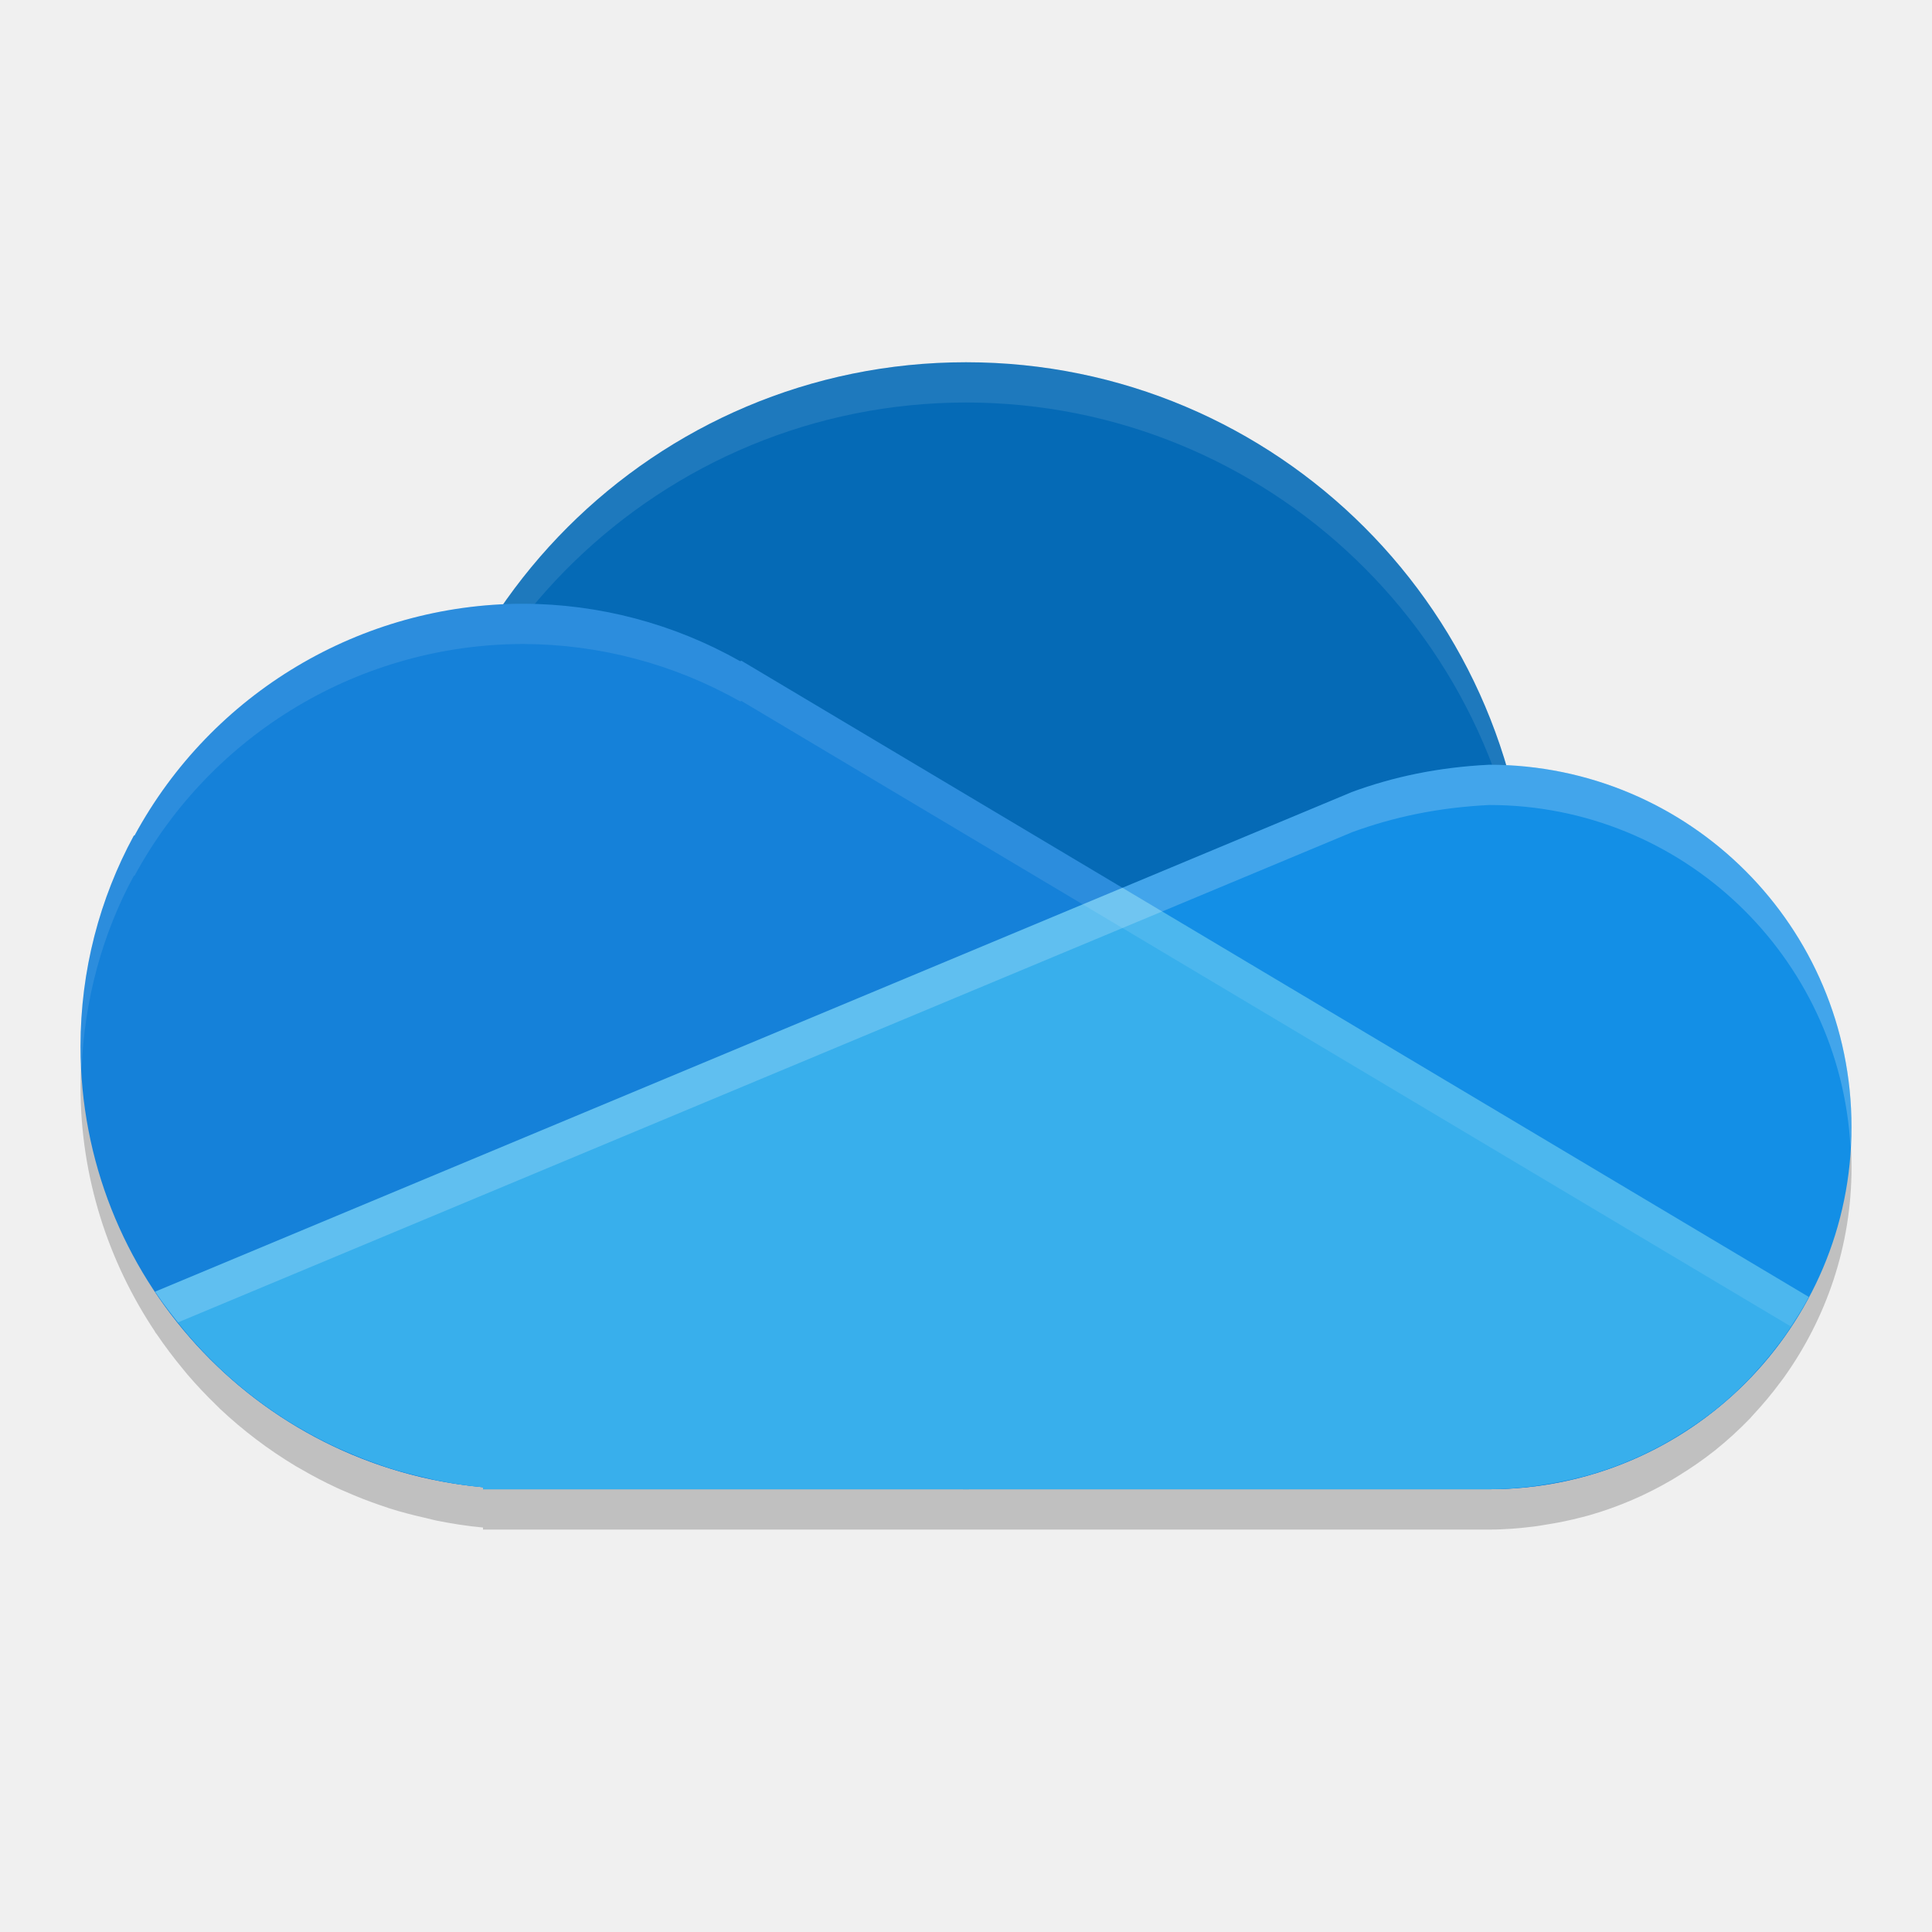
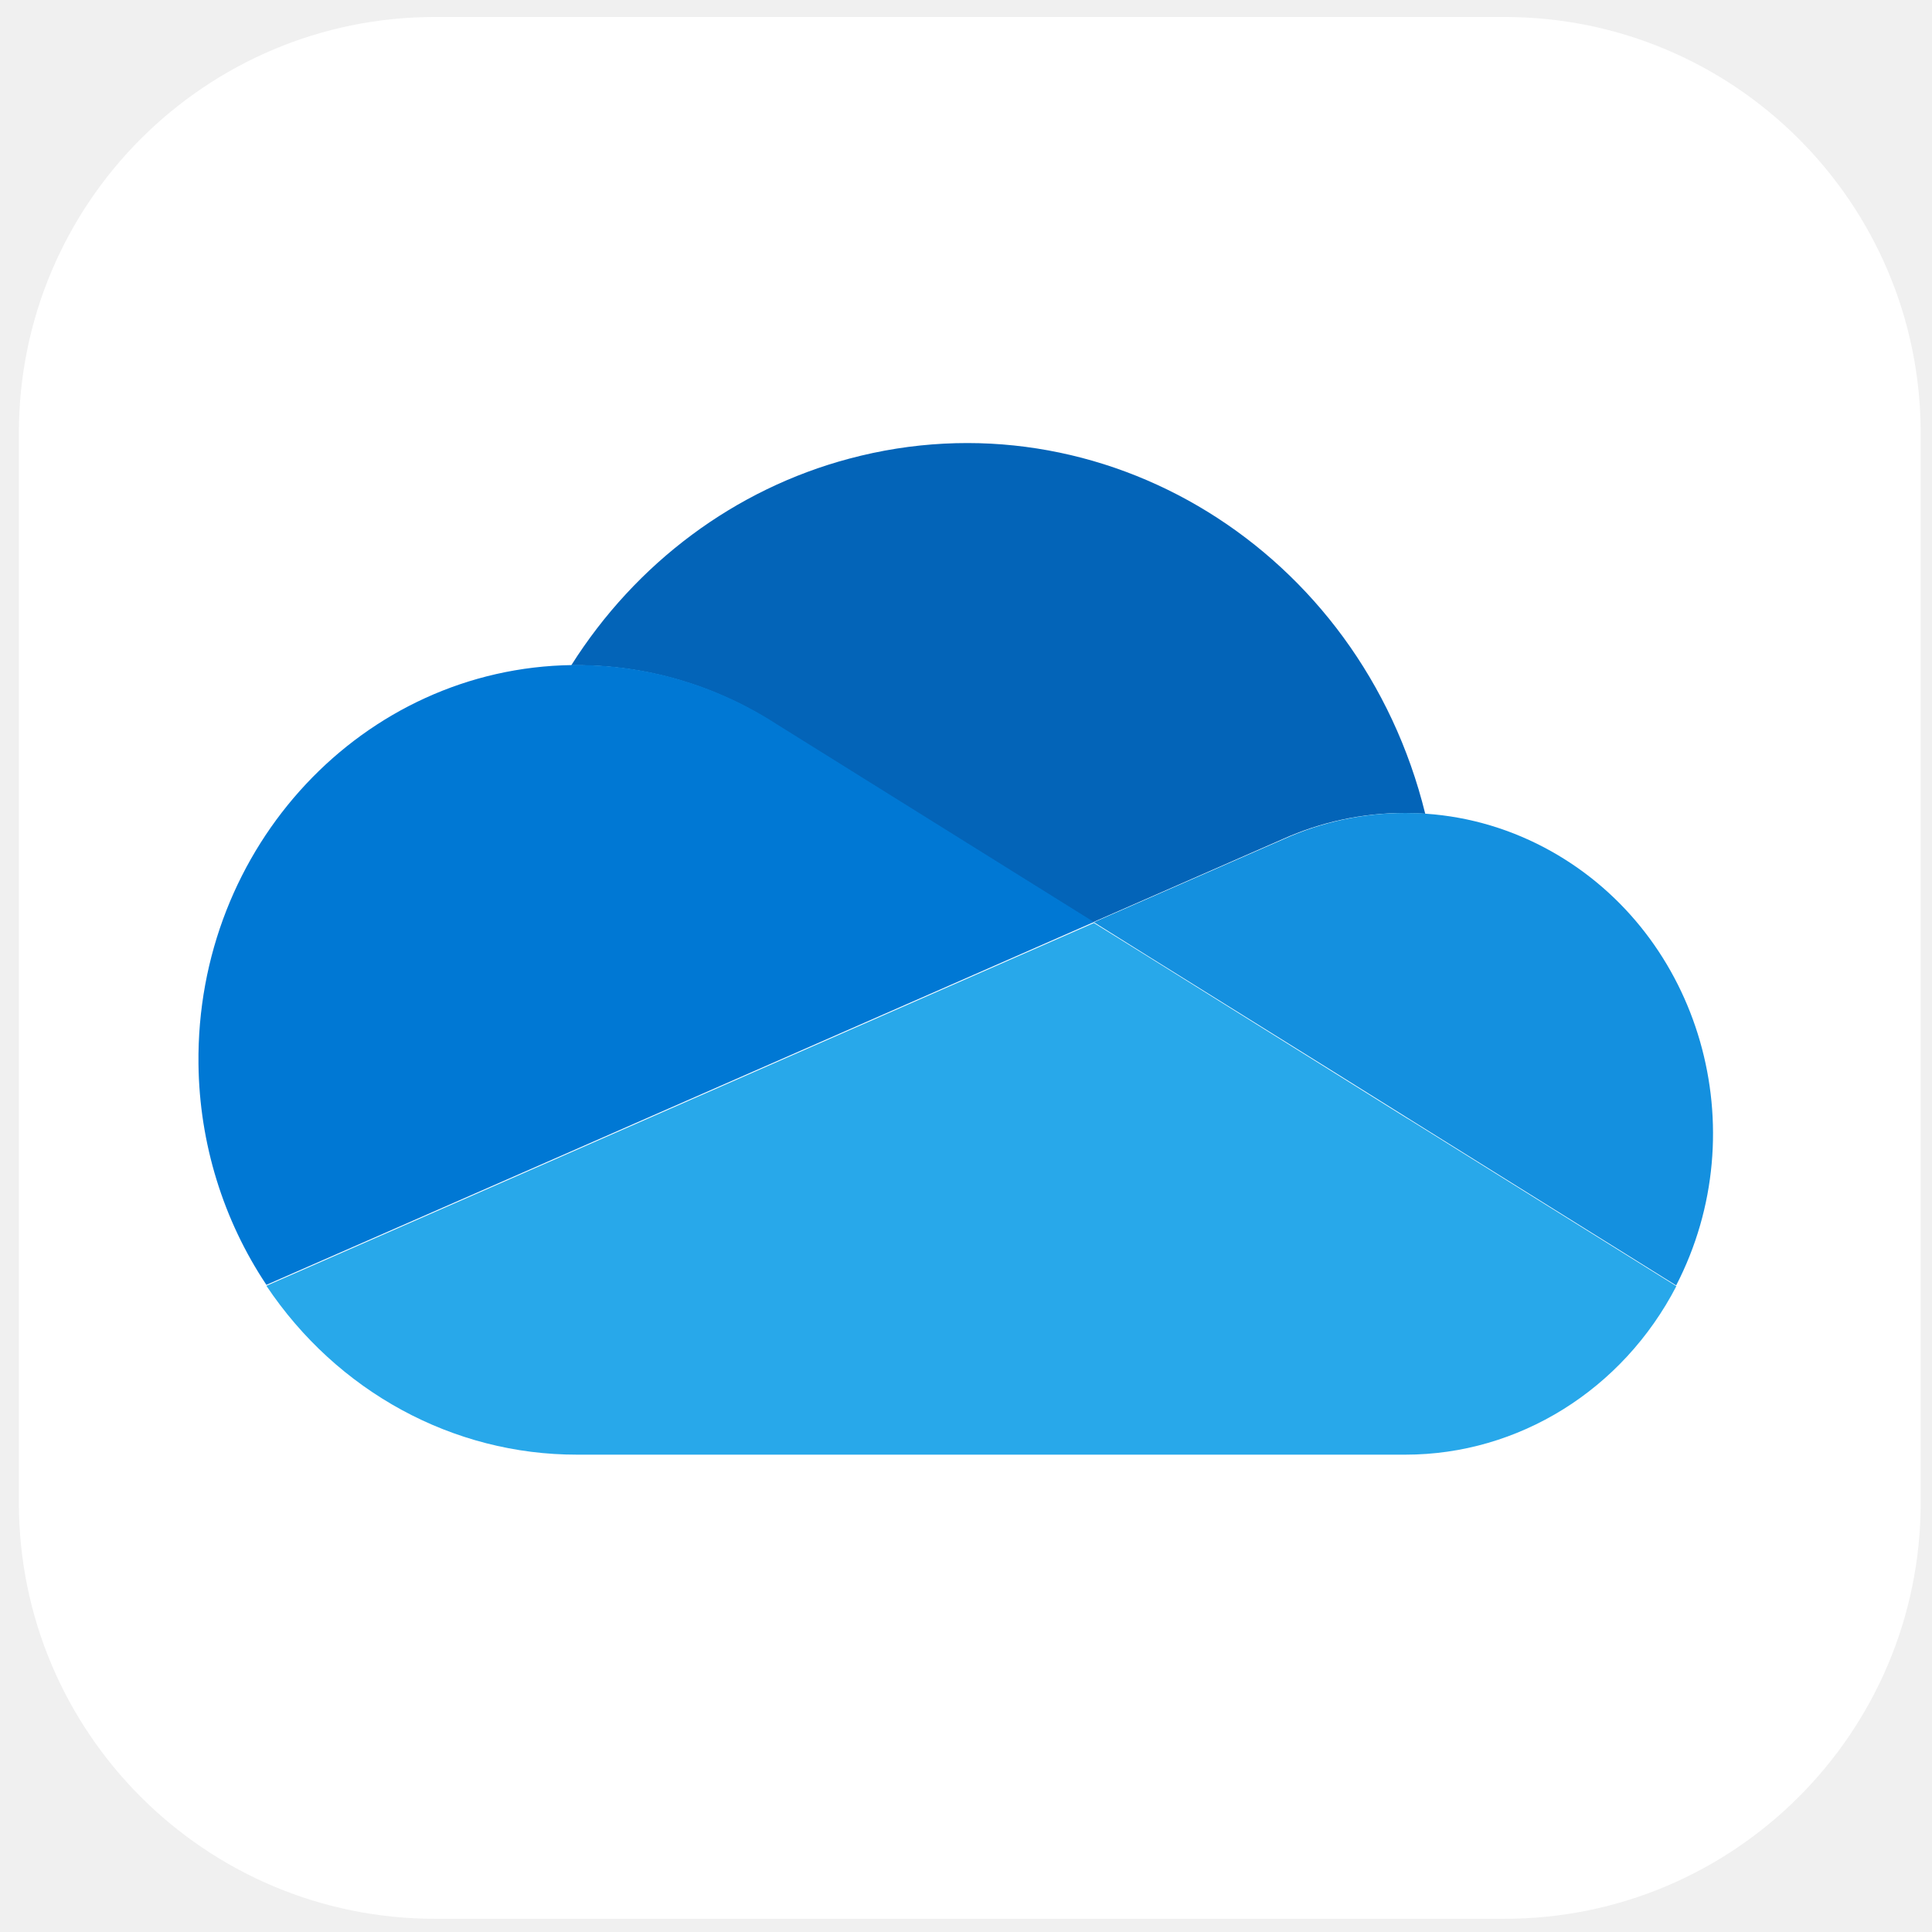
- <svg xmlns="http://www.w3.org/2000/svg" width="48" height="48" version="1.1">
-   <path style="opacity:0.2" d="M 24,10 A 14,14 0 0 0 12.498,16.025 11,11 0 0 0 3.344,21.756 l -0.02,0.006 c -0.845,1.557 -1.324,3.342 -1.324,5.238 0.001,2.246 0.687,4.34 1.855,6.09 l -0.004,0.002 c 0.015,0.023 0.034,0.042 0.049,0.064 0.2,0.295 0.414,0.578 0.641,0.852 0.036,0.044 0.071,0.088 0.107,0.131 0.229,0.268 0.471,0.525 0.725,0.77 0.03,0.029 0.058,0.059 0.088,0.088 0.574,0.541 1.207,1.02 1.889,1.43 0.031,0.018 0.063,0.035 0.094,0.053 0.299,0.175 0.606,0.337 0.922,0.484 0.068,0.032 0.137,0.06 0.205,0.09 0.283,0.125 0.572,0.239 0.867,0.34 0.085,0.029 0.169,0.059 0.254,0.086 0.295,0.093 0.597,0.17 0.902,0.238 0.081,0.018 0.16,0.042 0.242,0.059 0.382,0.076 0.768,0.138 1.164,0.174 v 0.051 h 1 11 13 c 0.383,0 0.757,-0.032 1.127,-0.078 0.088,-0.011 0.174,-0.027 0.262,-0.041 0.311,-0.048 0.616,-0.11 0.916,-0.189 0.059,-0.016 0.119,-0.03 0.178,-0.047 0.733,-0.21 1.425,-0.51 2.068,-0.889 0.057,-0.034 0.113,-0.069 0.17,-0.104 0.302,-0.187 0.594,-0.387 0.871,-0.607 0.009,-0.007 0.019,-0.013 0.027,-0.02 0.003,-0.002 0.005,-0.005 0.008,-0.008 0.299,-0.24 0.582,-0.5 0.848,-0.775 0.033,-0.035 0.063,-0.072 0.096,-0.107 0.236,-0.253 0.458,-0.52 0.664,-0.799 0.027,-0.037 0.055,-0.072 0.082,-0.109 1.055,-1.475 1.684,-3.275 1.684,-5.227 0,-4.831 -3.81,-8.762 -8.588,-8.979 A 14,14 0 0 0 24,10 Z" />
-   <circle style="fill:#056ab6" cx="24" cy="23" r="14" />
-   <path style="opacity:0.1;fill:#ffffff" d="M 24 9 A 14 14 0 0 0 10 23 A 14 14 0 0 0 10.021 23.586 A 14 14 0 0 1 24 10 A 14 14 0 0 1 37.979 23.414 A 14 14 0 0 0 38 23 A 14 14 0 0 0 24 9 z" />
-   <path style="fill:#138fe6" d="m 37,19 c -1.273,0.063 -2.38,0.299 -3.42,0.68 l -0.002,0.002 c -3.334,1.39 -6.797,2.837 -9.807,4.094 L 3.852,32.092 C 5.694,34.859 8.689,36.645 12,36.949 V 37 h 1 24 c 4.971,0 9,-4.029 9,-9 0,-4.971 -4.029,-9 -9,-9 z" />
-   <path style="fill:#1581d9" d="m 13,15 a 11,11 0 0 0 -9.656,5.756 l -0.02,0.006 C 2.48,22.319 2,24.104 2,26 2.003,31.686 6.338,36.432 12,36.949 V 37 h 1 24 c 3.327,-0.002 6.381,-1.84 7.941,-4.777 l -15.434,-9.199 -11.086,-6.607 -0.035,0.01 A 11,11 0 0 0 13,15 Z" />
-   <path style="fill:#38afec" d="m 27.887,22.057 c -1.38,0.576 -2.852,1.191 -4.115,1.719 L 3.855,32.09 c 0.015,0.022 0.03,0.044 0.045,0.066 0.2,0.296 0.415,0.579 0.641,0.852 0.036,0.044 0.071,0.088 0.107,0.131 0.23,0.269 0.471,0.525 0.725,0.77 0.03,0.029 0.058,0.059 0.088,0.088 0.578,0.545 1.212,1.024 1.889,1.43 0.031,0.018 0.063,0.035 0.094,0.053 0.299,0.176 0.607,0.338 0.922,0.484 0.068,0.031 0.137,0.06 0.205,0.09 0.284,0.125 0.573,0.239 0.867,0.34 0.084,0.029 0.168,0.059 0.254,0.086 0.296,0.094 0.598,0.17 0.902,0.238 0.081,0.018 0.16,0.042 0.242,0.059 0.383,0.077 0.771,0.138 1.164,0.174 V 37 h 1 24 c 0.38,-2.74e-4 0.756,-0.031 1.127,-0.078 0.088,-0.011 0.175,-0.027 0.262,-0.041 0.31,-0.049 0.615,-0.109 0.916,-0.189 0.059,-0.016 0.119,-0.03 0.178,-0.047 0.727,-0.209 1.421,-0.508 2.068,-0.889 0.057,-0.034 0.114,-0.069 0.17,-0.104 0.301,-0.186 0.593,-0.387 0.871,-0.607 0.009,-0.007 0.019,-0.013 0.027,-0.02 0.003,-0.002 0.005,-0.005 0.008,-0.008 0.298,-0.239 0.581,-0.499 0.848,-0.775 0.033,-0.035 0.063,-0.072 0.096,-0.107 0.235,-0.252 0.458,-0.519 0.664,-0.799 0.027,-0.037 0.055,-0.072 0.082,-0.109 0.227,-0.319 0.438,-0.652 0.625,-1.004 L 29.508,23.023 Z" />
-   <path style="opacity:0.2;fill:#ffffff" d="M 37 19 C 35.727 19.063 34.62 19.299 33.58 19.68 L 33.578 19.682 C 30.245 21.072 26.781 22.519 23.771 23.775 L 3.852 32.092 C 4.029 32.358 4.226 32.606 4.424 32.854 L 23.771 24.775 C 26.781 23.519 30.245 22.072 33.578 20.682 L 33.58 20.68 C 34.62 20.299 35.727 20.063 37 20 C 41.802 20 45.714 23.763 45.975 28.5 C 45.984 28.333 46 28.169 46 28 C 46 23.029 41.971 19 37 19 z" />
-   <path style="opacity:0.1;fill:#ffffff" d="M 13 15 A 11 11 0 0 0 3.344 20.756 L 3.324 20.762 C 2.48 22.319 2 24.104 2 26 C 2 26.191 2.018 26.378 2.027 26.566 C 2.095 24.834 2.545 23.198 3.324 21.762 L 3.344 21.756 A 11 11 0 0 1 13 16 A 11 11 0 0 1 18.387 17.426 L 18.422 17.416 L 29.508 24.023 L 44.488 32.953 C 44.646 32.715 44.806 32.478 44.941 32.223 L 29.508 23.023 L 18.422 16.416 L 18.387 16.426 A 11 11 0 0 0 13 15 z" />
+ <svg xmlns="http://www.w3.org/2000/svg" id="_图层_1" data-name="图层_1" version="1.1" viewBox="0 0 1024 1024" width="48" height="48">
+   <defs>
+     <style>
+       .st0 {
+         fill: #1490df;
+       }
+ 
+       .st1 {
+         fill: #fff;
+       }
+ 
+       .st2 {
+         fill: #28a8ea;
+       }
+ 
+       .st3 {
+         fill: #0364b8;
+       }
+ 
+       .st4 {
+         fill: #0078d4;
+       }
+     </style>
+   </defs>
+   <rect class="st1" x="10" y="9" width="1008" height="1008" rx="220.6" ry="220.6" />
+   <g>
+     <path class="st3" d="M410.8,383.7h0s168.5,105.1,168.5,105.1l100.4-44c20.4-9.2,42.4-13.9,64.7-13.9,3.7,0,7.4.2,11,.4-34.4-139.8-171.1-224.1-305.3-188.2-60.5,16.1-113,55.2-147.3,109.5h2.6c37.2-.1,73.8,10.7,105.4,31.1h0Z" />
+     <path class="st4" d="M411.3,383.6c-31.7-20.4-68.2-31.2-105.4-31.1h-2.6c-110.8,1.5-199.5,96.2-198.1,211.6.5,41.8,13.1,82.6,36,116.9l148.6-65.1,66.1-29,147.1-64.5,76.8-33.7-168.5-105.1Z" />
+     <path class="st0" d="M755.9,431.3c-3.7-.3-7.3-.4-11-.4-22.2,0-44.2,4.7-64.6,13.9l-100.5,44,29.1,18.2,95.5,59.5,41.6,26,142.4,88.8c42.7-82.6,13.1-185.6-66.2-230.1-20.5-11.5-43.1-18.3-66.3-19.9h0Z" />
+     <path class="st2" d="M746,592.9l-41.6-26-95.5-59.6-29.1-18.1-76.8,33.7-147.1,64.5-66.1,29-148.6,65.1c37.5,56.1,99,89.6,164.7,89.5h439c60,0,115.1-34.3,143.6-89.3l-142.4-88.8Z" />
+   </g>
</svg>
